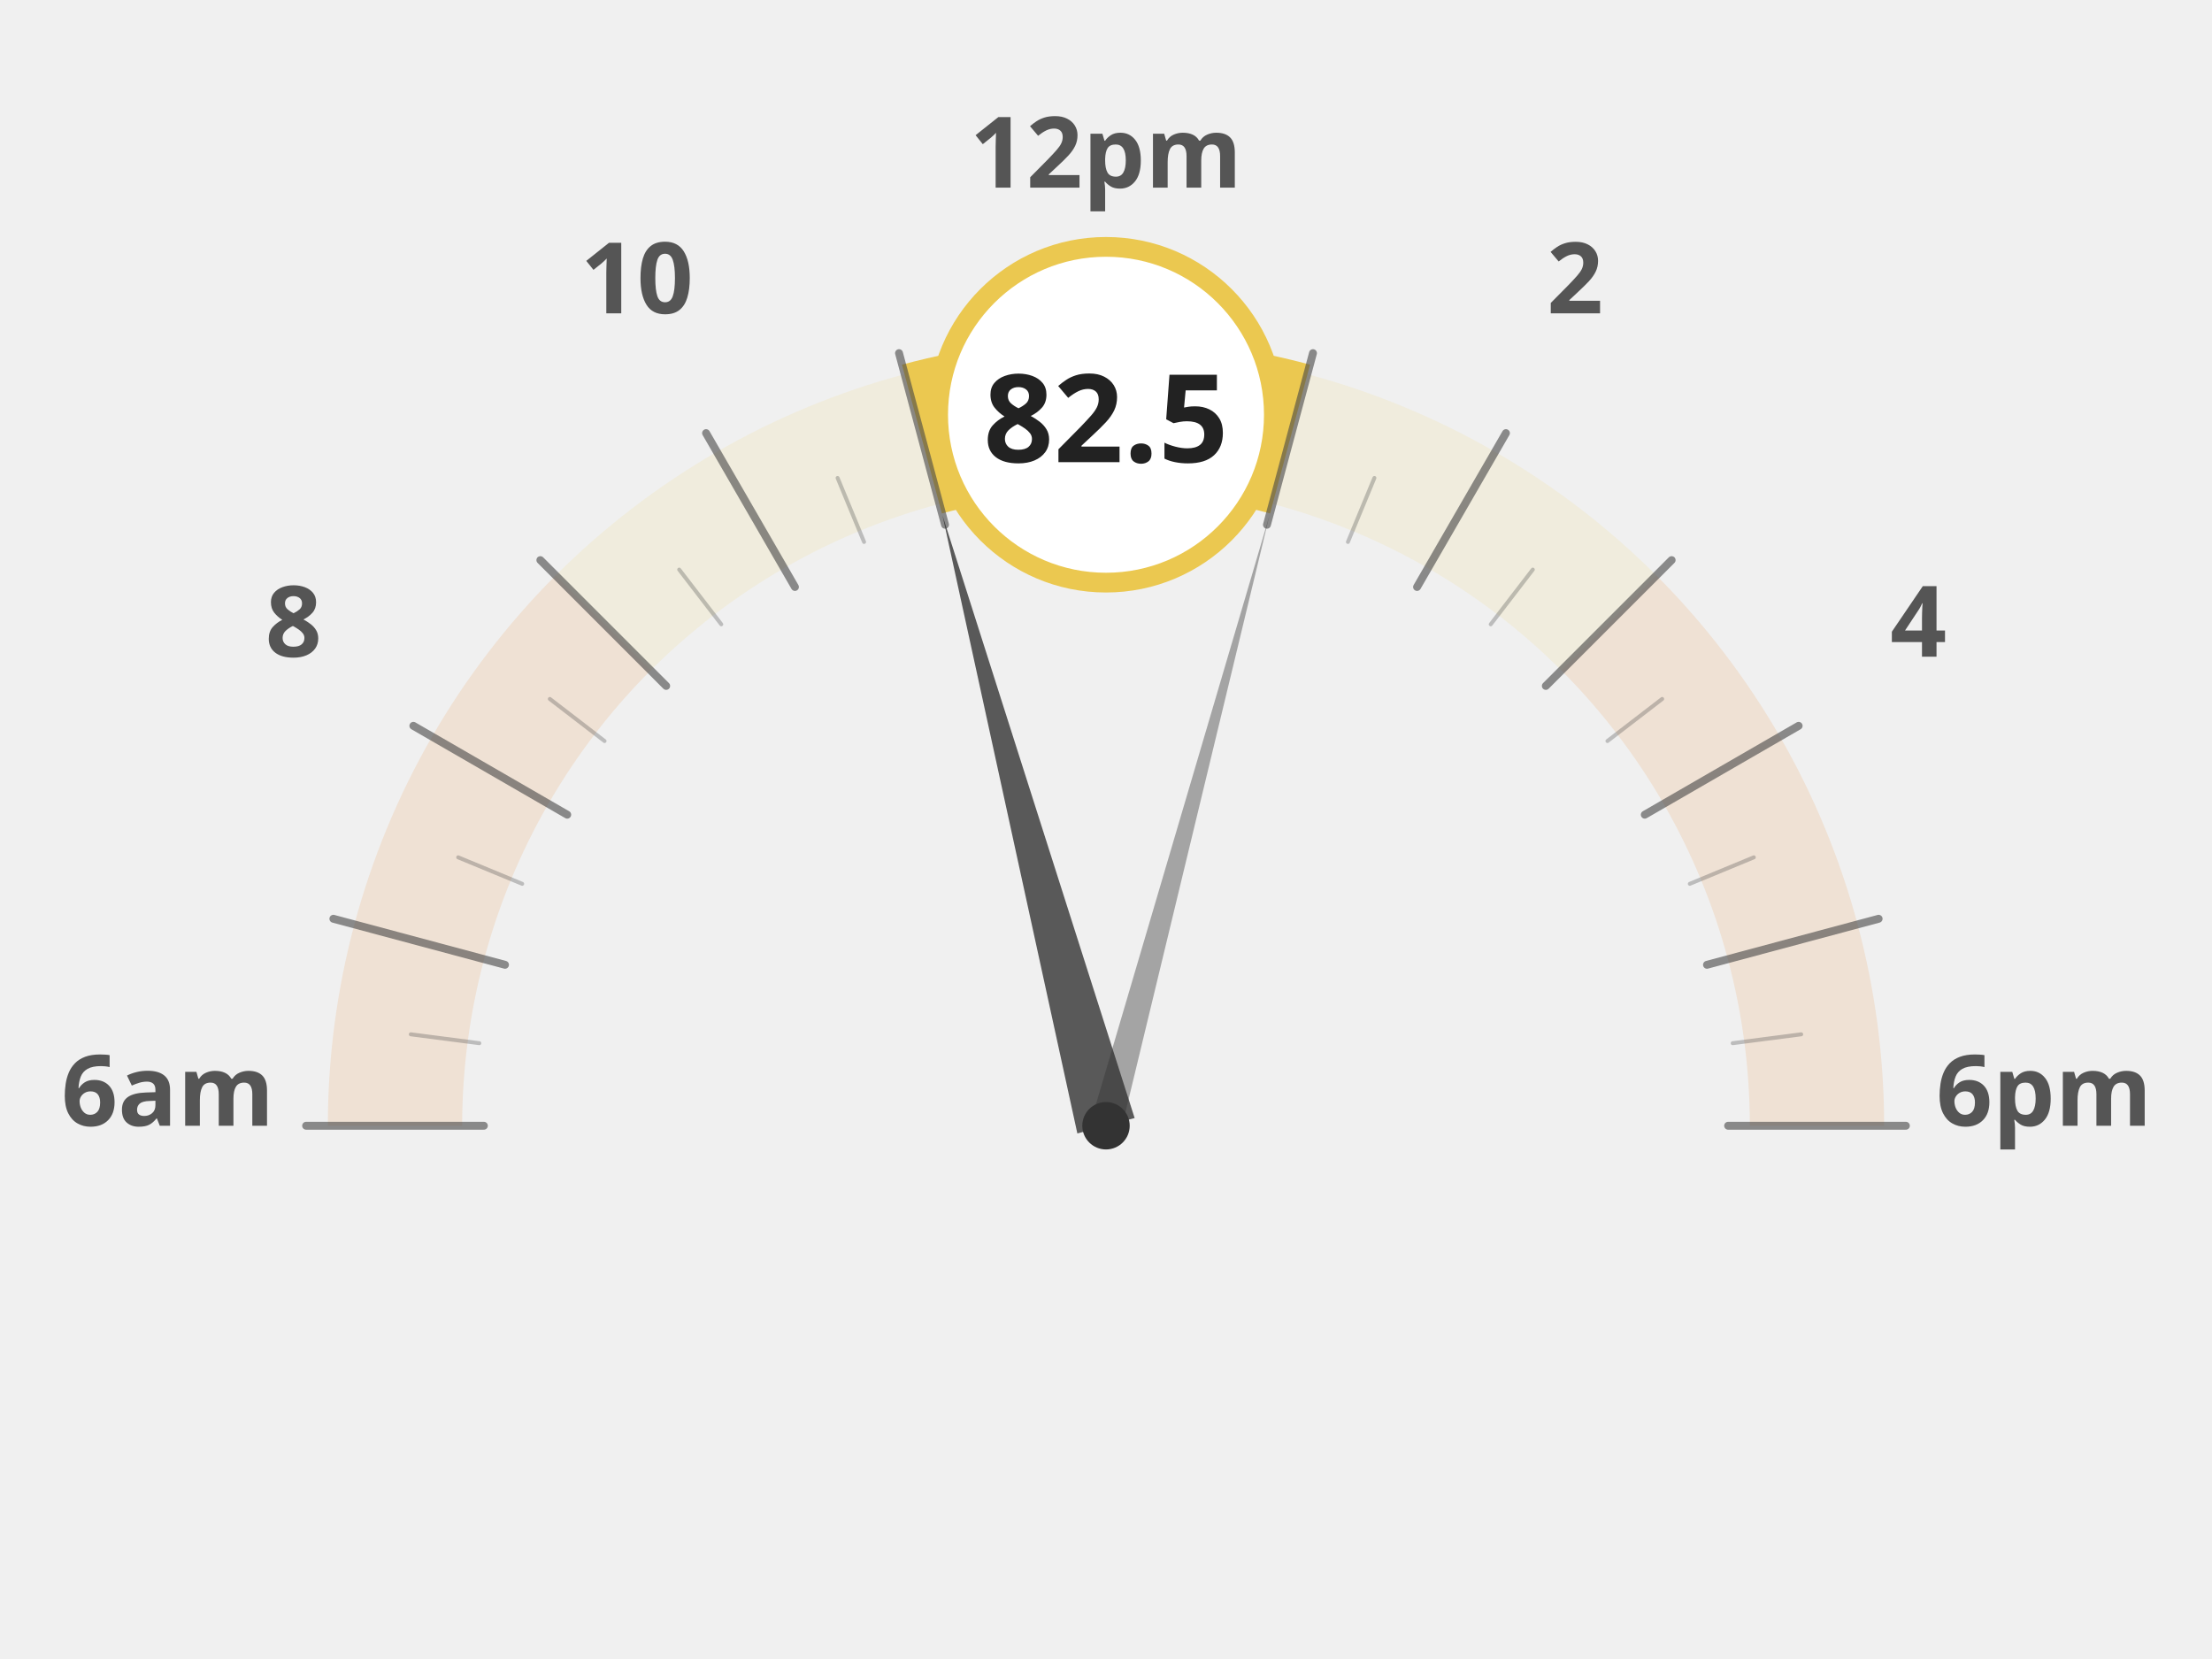
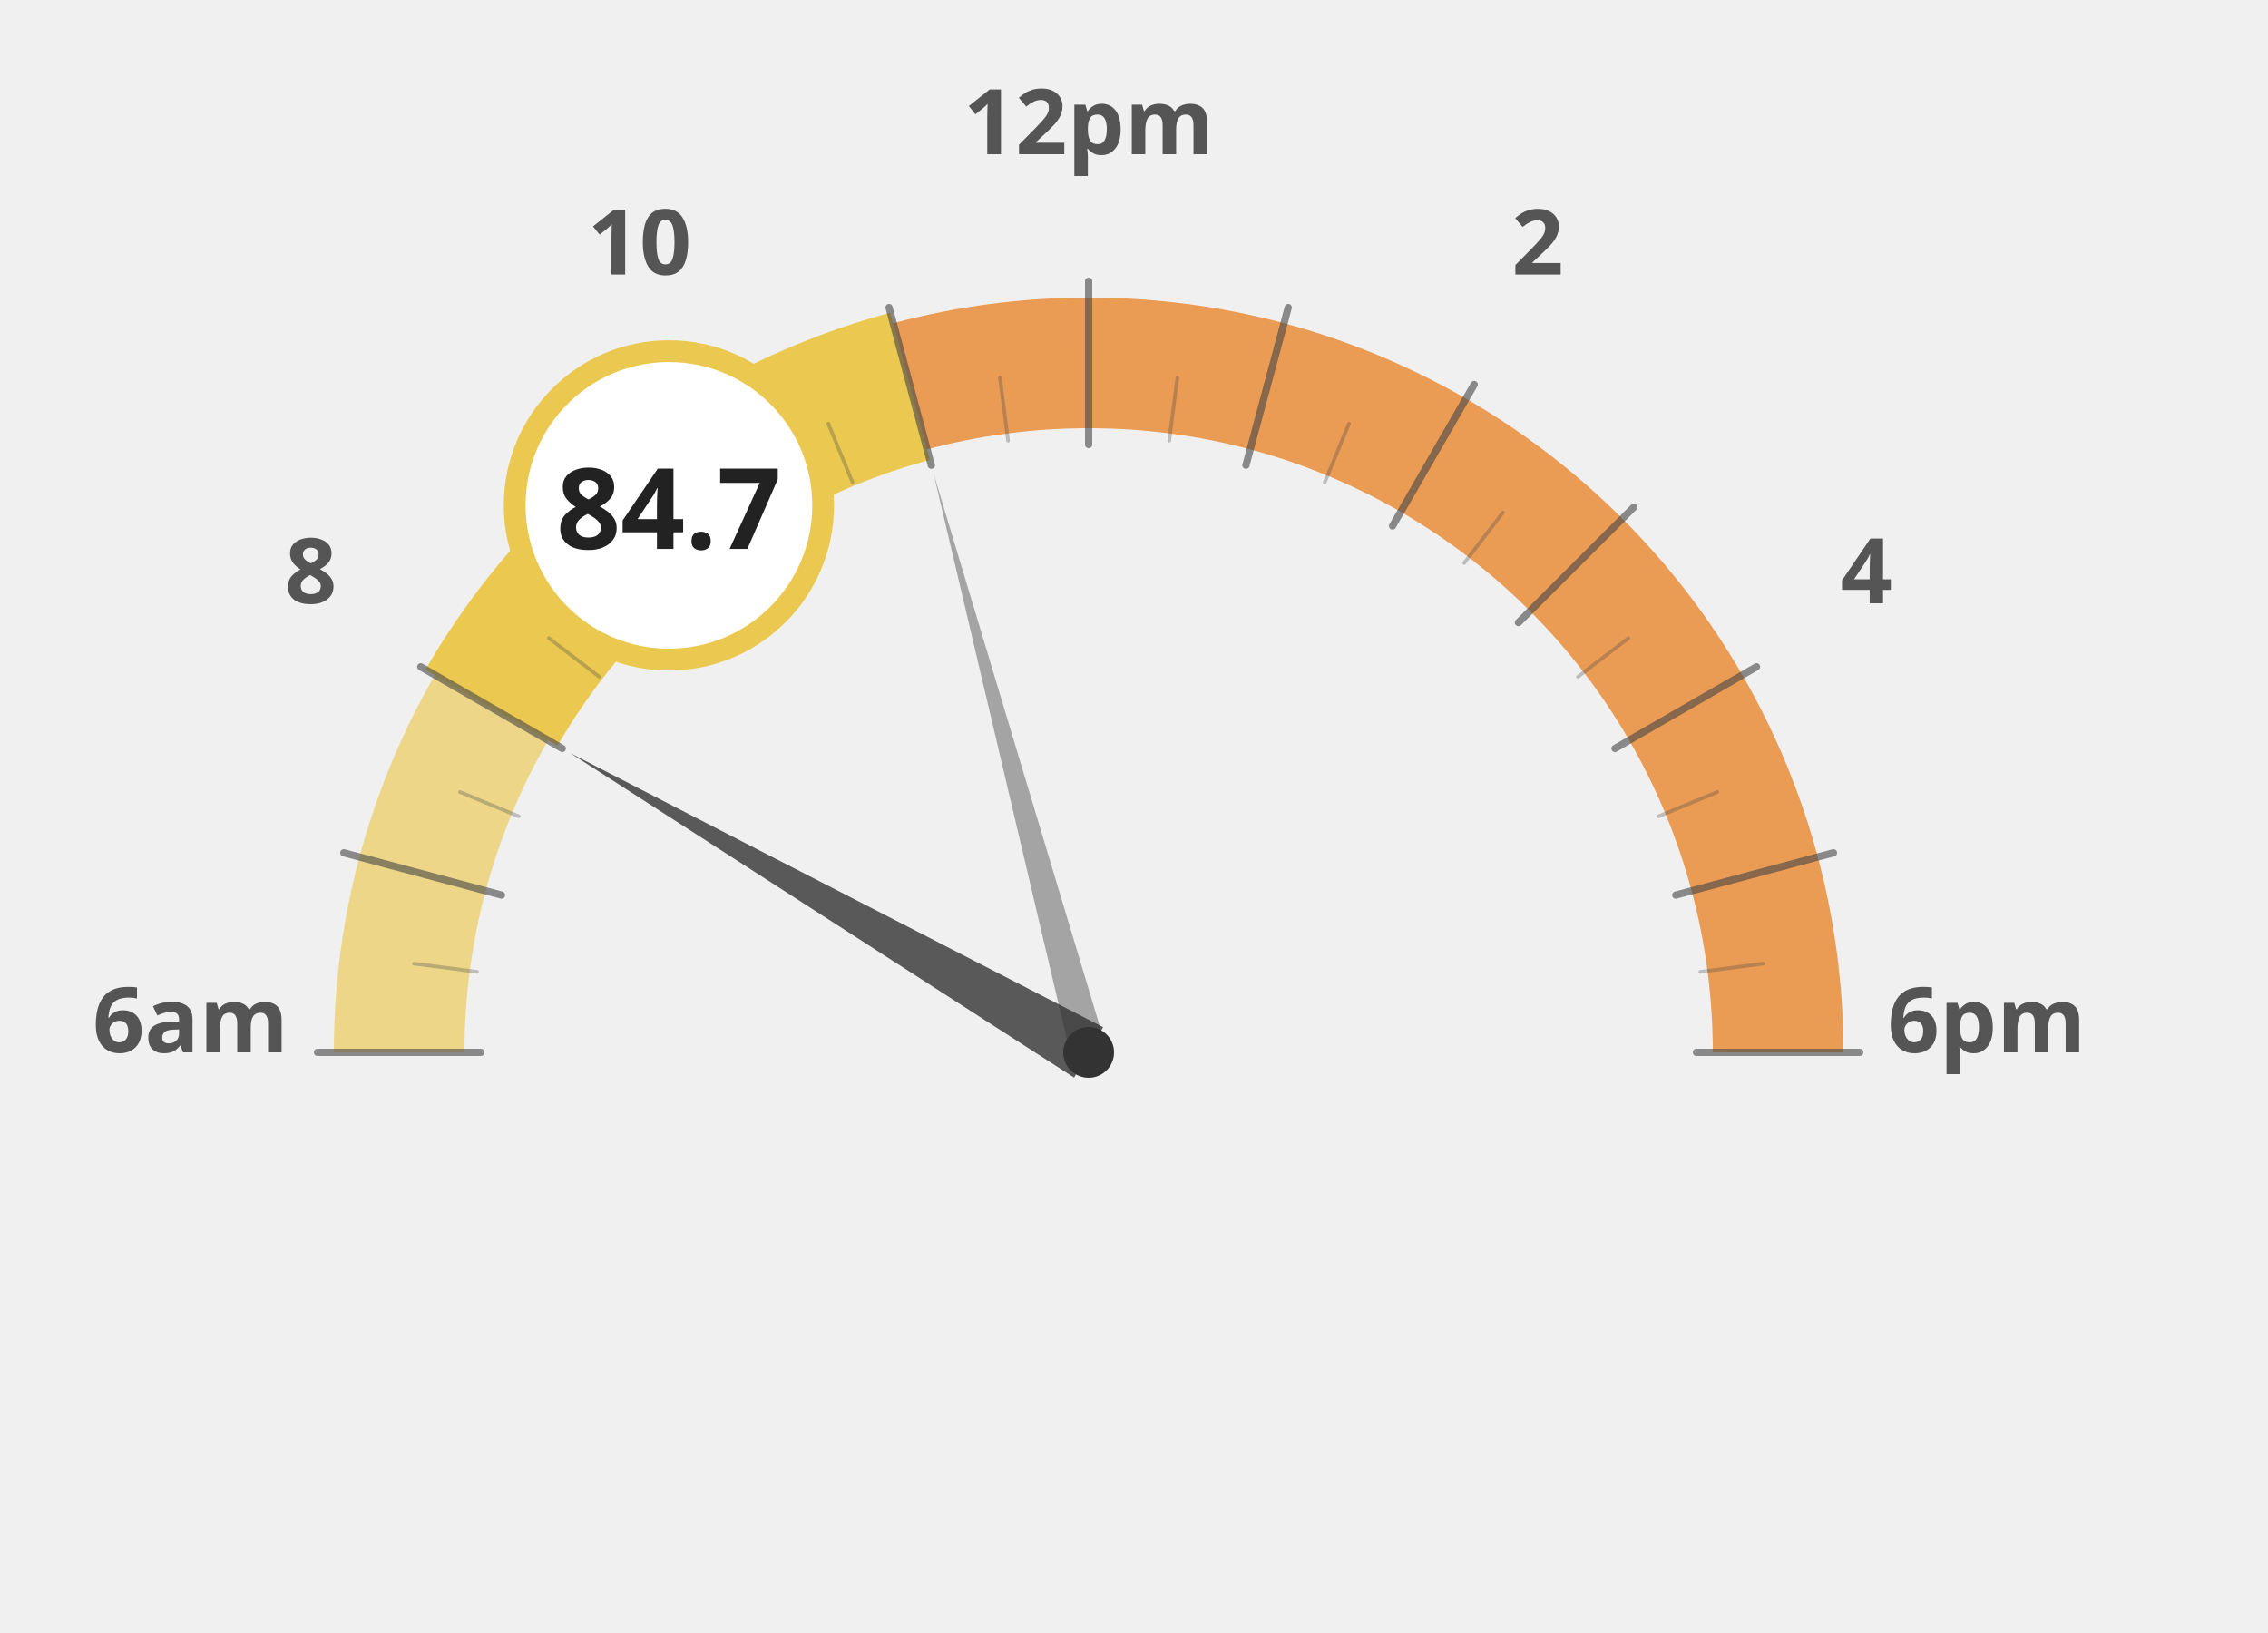
- <svg xmlns="http://www.w3.org/2000/svg" width="60mm" height="45mm" viewBox="0 0 1000 840">
-   <g transform="translate(0, 120)">
-     <path d="M 140.0 450.0 A 360 360 0 0 1 152.3 356.8" fill="none" stroke="#e66e00" stroke-width="68" stroke-opacity="0.12" />
-     <path d="M 152.3 356.8 A 360 360 0 0 1 188.2 270.0" fill="none" stroke="#e66e00" stroke-width="68" stroke-opacity="0.12" />
-     <path d="M 188.2 270.0 A 360 360 0 0 1 245.4 195.4" fill="none" stroke="#e66e00" stroke-width="68" stroke-opacity="0.12" />
-     <path d="M 245.4 195.4 A 360 360 0 0 1 320.0 138.2" fill="none" stroke="#ebc850" stroke-width="68" stroke-opacity="0.12" />
-     <path d="M 320.0 138.2 A 360 360 0 0 1 406.8 102.3" fill="none" stroke="#ebc850" stroke-width="68" stroke-opacity="0.12" />
-     <path d="M 406.8 102.3 A 360 360 0 0 1 500.0 90.0" fill="none" stroke="#ebc850" stroke-width="68" stroke-opacity="0.12" />
-     <path d="M 500.0 90.0 A 360 360 0 0 1 593.2 102.3" fill="none" stroke="#ebc850" stroke-width="68" stroke-opacity="0.12" />
-     <path d="M 593.2 102.3 A 360 360 0 0 1 680.0 138.2" fill="none" stroke="#ebc850" stroke-width="68" stroke-opacity="0.12" />
-     <path d="M 680.0 138.2 A 360 360 0 0 1 754.6 195.4" fill="none" stroke="#ebc850" stroke-width="68" stroke-opacity="0.12" />
-     <path d="M 754.6 195.4 A 360 360 0 0 1 811.8 270.0" fill="none" stroke="#e66e00" stroke-width="68" stroke-opacity="0.12" />
-     <path d="M 811.8 270.0 A 360 360 0 0 1 847.7 356.8" fill="none" stroke="#e66e00" stroke-width="68" stroke-opacity="0.12" />
-     <path d="M 847.7 356.8 A 360 360 0 0 1 860.0 450.0" fill="none" stroke="#e66e00" stroke-width="68" stroke-opacity="0.12" />
-     <text x="25.0" y="450" text-anchor="middle" font-family="Montserrat, sans-serif" font-size="50" font-weight="900" fill="#555">6am</text>
-     <text x="88.638" y="212.5" text-anchor="middle" font-family="Montserrat, sans-serif" font-size="50" font-weight="900" fill="#555">8</text>
-     <text x="262.5" y="38.638" text-anchor="middle" font-family="Montserrat, sans-serif" font-size="50" font-weight="900" fill="#555">10</text>
-     <text x="500" y="-25.0" text-anchor="middle" font-family="Montserrat, sans-serif" font-size="50" font-weight="900" fill="#555">12pm</text>
-     <text x="737.5" y="38.638" text-anchor="middle" font-family="Montserrat, sans-serif" font-size="50" font-weight="900" fill="#555">2</text>
-     <text x="911.362" y="212.5" text-anchor="middle" font-family="Montserrat, sans-serif" font-size="50" font-weight="900" fill="#555">4</text>
-     <text x="975.0" y="450.0" text-anchor="middle" font-family="Montserrat, sans-serif" font-size="50" font-weight="900" fill="#555">6pm</text>
-     <path d="M 406.8 102.3 A 360 360 0 0 1 500.0 90.0" fill="none" stroke="#ebc850" stroke-width="78" stroke-linecap="butt" />
-     <path d="M 500.0 90.0 A 360 360 0 0 1 593.2 102.3" fill="none" stroke="#ebc850" stroke-width="78" stroke-linecap="butt" />
-     <line x1="185.0" y1="450.0" x2="95.0" y2="450.0" stroke="#444" stroke-width="4" stroke-linecap="round" opacity="0.6" />
-     <line x1="182.7" y1="408.2" x2="148.0" y2="403.7" stroke="#444" stroke-width="2" stroke-linecap="round" opacity="0.3" />
-     <line x1="195.7" y1="368.5" x2="108.8" y2="345.2" stroke="#444" stroke-width="4" stroke-linecap="round" opacity="0.6" />
-     <line x1="204.4" y1="327.5" x2="172.0" y2="314.1" stroke="#444" stroke-width="2" stroke-linecap="round" opacity="0.3" />
-     <line x1="227.2" y1="292.5" x2="149.3" y2="247.5" stroke="#444" stroke-width="4" stroke-linecap="round" opacity="0.6" />
-     <line x1="246.1" y1="255.2" x2="218.4" y2="233.9" stroke="#444" stroke-width="2" stroke-linecap="round" opacity="0.3" />
-     <line x1="277.3" y1="227.3" x2="213.6" y2="163.6" stroke="#444" stroke-width="4" stroke-linecap="round" opacity="0.6" />
-     <line x1="305.2" y1="196.1" x2="283.9" y2="168.4" stroke="#444" stroke-width="2" stroke-linecap="round" opacity="0.3" />
-     <line x1="342.5" y1="177.2" x2="297.5" y2="99.3" stroke="#444" stroke-width="4" stroke-linecap="round" opacity="0.6" />
-     <line x1="377.5" y1="154.4" x2="364.1" y2="122.0" stroke="#444" stroke-width="2" stroke-linecap="round" opacity="0.3" />
-     <line x1="418.5" y1="145.7" x2="395.2" y2="58.8" stroke="#444" stroke-width="4" stroke-linecap="round" opacity="0.6" />
-     <line x1="458.2" y1="132.7" x2="453.7" y2="98.0" stroke="#444" stroke-width="2" stroke-linecap="round" opacity="0.3" />
-     <line x1="500.0" y1="135.0" x2="500.0" y2="45.0" stroke="#444" stroke-width="4" stroke-linecap="round" opacity="0.6" />
-     <line x1="541.8" y1="132.7" x2="546.3" y2="98.0" stroke="#444" stroke-width="2" stroke-linecap="round" opacity="0.3" />
-     <line x1="581.5" y1="145.7" x2="604.8" y2="58.8" stroke="#444" stroke-width="4" stroke-linecap="round" opacity="0.6" />
-     <line x1="622.5" y1="154.4" x2="635.9" y2="122.0" stroke="#444" stroke-width="2" stroke-linecap="round" opacity="0.3" />
-     <line x1="657.5" y1="177.2" x2="702.5" y2="99.3" stroke="#444" stroke-width="4" stroke-linecap="round" opacity="0.6" />
-     <line x1="694.8" y1="196.1" x2="716.1" y2="168.4" stroke="#444" stroke-width="2" stroke-linecap="round" opacity="0.3" />
-     <line x1="722.7" y1="227.3" x2="786.4" y2="163.6" stroke="#444" stroke-width="4" stroke-linecap="round" opacity="0.6" />
-     <line x1="753.9" y1="255.2" x2="781.6" y2="233.9" stroke="#444" stroke-width="2" stroke-linecap="round" opacity="0.3" />
-     <line x1="772.8" y1="292.5" x2="850.7" y2="247.5" stroke="#444" stroke-width="4" stroke-linecap="round" opacity="0.6" />
-     <line x1="795.6" y1="327.5" x2="828.0" y2="314.1" stroke="#444" stroke-width="2" stroke-linecap="round" opacity="0.3" />
-     <line x1="804.3" y1="368.5" x2="891.2" y2="345.2" stroke="#444" stroke-width="4" stroke-linecap="round" opacity="0.6" />
-     <line x1="817.3" y1="408.2" x2="852.0" y2="403.7" stroke="#444" stroke-width="2" stroke-linecap="round" opacity="0.3" />
-     <line x1="815.0" y1="450.0" x2="905.0" y2="450.0" stroke="#444" stroke-width="4" stroke-linecap="round" opacity="0.6" />
-     <polygon points="417.2,140.9 485.5,453.9 514.5,446.1" fill="#333" opacity="0.8" />
-     <polygon points="582.8,140.9 492.3,447.9 507.7,452.1" fill="#333" opacity="0.4" />
-     <circle cx="500" cy="450" r="12" fill="#333" />
-     <circle cx="500.0" cy="90.0" r="85" fill="white" stroke="#ebc850" stroke-width="10" />
-     <text x="500.0" y="114.0" text-anchor="middle" font-family="Montserrat, sans-serif" font-size="62" font-weight="800" fill="#222">82.5</text>
+ <svg xmlns="http://www.w3.org/2000/svg" width="100%" height="100%" viewBox="0 0 1250 900">
+   <g transform="translate(100, 100)">
+     <path d="M 120.0 480.0 A 380 380 0 0 1 132.9 381.6" fill="none" stroke="#ebc850" stroke-width="72" stroke-opacity="0.65" />
+     <path d="M 132.9 381.6 A 380 380 0 0 1 170.9 290.0" fill="none" stroke="#ebc850" stroke-width="72" stroke-opacity="0.65" />
+     <path d="M 170.9 290.0 A 380 380 0 0 1 231.3 211.3" fill="none" stroke="#ebc850" stroke-width="72" stroke-opacity="1.0" />
+     <path d="M 231.3 211.3 A 380 380 0 0 1 310.0 150.9" fill="none" stroke="#ebc850" stroke-width="72" stroke-opacity="1.0" />
+     <path d="M 310.0 150.9 A 380 380 0 0 1 401.6 112.9" fill="none" stroke="#ebc850" stroke-width="72" stroke-opacity="1.0" />
+     <path d="M 401.6 112.9 A 380 380 0 0 1 500.0 100.0" fill="none" stroke="#e66e00" stroke-width="72" stroke-opacity="0.65" />
+     <path d="M 500.0 100.0 A 380 380 0 0 1 598.4 112.9" fill="none" stroke="#e66e00" stroke-width="72" stroke-opacity="0.65" />
+     <path d="M 598.4 112.9 A 380 380 0 0 1 690.0 150.9" fill="none" stroke="#e66e00" stroke-width="72" stroke-opacity="0.65" />
+     <path d="M 690.0 150.9 A 380 380 0 0 1 768.7 211.3" fill="none" stroke="#e66e00" stroke-width="72" stroke-opacity="0.65" />
+     <path d="M 768.7 211.3 A 380 380 0 0 1 829.1 290.0" fill="none" stroke="#e66e00" stroke-width="72" stroke-opacity="0.65" />
+     <path d="M 829.1 290.0 A 380 380 0 0 1 867.1 381.6" fill="none" stroke="#e66e00" stroke-width="72" stroke-opacity="0.65" />
+     <path d="M 867.1 381.6 A 380 380 0 0 1 880.0 480.0" fill="none" stroke="#e66e00" stroke-width="72" stroke-opacity="0.65" />
+     <text x="5.0" y="480" text-anchor="middle" font-family="Montserrat, sans-serif" font-size="50" font-weight="900" fill="#555">6am</text>
+     <text x="71.317" y="232.5" text-anchor="middle" font-family="Montserrat, sans-serif" font-size="50" font-weight="900" fill="#555">8</text>
+     <text x="252.5" y="51.317" text-anchor="middle" font-family="Montserrat, sans-serif" font-size="50" font-weight="900" fill="#555">10</text>
+     <text x="500" y="-15.0" text-anchor="middle" font-family="Montserrat, sans-serif" font-size="50" font-weight="900" fill="#555">12pm</text>
+     <text x="747.5" y="51.317" text-anchor="middle" font-family="Montserrat, sans-serif" font-size="50" font-weight="900" fill="#555">2</text>
+     <text x="928.683" y="232.5" text-anchor="middle" font-family="Montserrat, sans-serif" font-size="50" font-weight="900" fill="#555">4</text>
+     <text x="995.0" y="480.0" text-anchor="middle" font-family="Montserrat, sans-serif" font-size="50" font-weight="900" fill="#555">6pm</text>
+     <path d="M 170.9 290.0 A 380 380 0 0 1 231.3 211.3" fill="none" stroke="#ebc850" stroke-width="84" stroke-linecap="butt" />
+     <path d="M 231.3 211.3 A 380 380 0 0 1 310.0 150.9" fill="none" stroke="#ebc850" stroke-width="84" stroke-linecap="butt" />
+     <path d="M 310.0 150.9 A 380 380 0 0 1 401.6 112.9" fill="none" stroke="#ebc850" stroke-width="84" stroke-linecap="butt" />
+     <line x1="165.0" y1="480.0" x2="75.0" y2="480.0" stroke="#444" stroke-width="4" stroke-linecap="round" opacity="0.6" />
+     <line x1="162.9" y1="435.6" x2="128.2" y2="431.1" stroke="#444" stroke-width="2" stroke-linecap="round" opacity="0.3" />
+     <line x1="176.4" y1="393.3" x2="89.5" y2="370.0" stroke="#444" stroke-width="4" stroke-linecap="round" opacity="0.6" />
+     <line x1="185.9" y1="349.9" x2="153.5" y2="336.5" stroke="#444" stroke-width="2" stroke-linecap="round" opacity="0.3" />
+     <line x1="209.9" y1="312.5" x2="131.9" y2="267.5" stroke="#444" stroke-width="4" stroke-linecap="round" opacity="0.6" />
+     <line x1="230.3" y1="273.0" x2="202.5" y2="251.7" stroke="#444" stroke-width="2" stroke-linecap="round" opacity="0.3" />
+     <line x1="263.1" y1="243.1" x2="199.5" y2="179.5" stroke="#444" stroke-width="4" stroke-linecap="round" opacity="0.6" />
+     <line x1="293.0" y1="210.3" x2="271.7" y2="182.5" stroke="#444" stroke-width="2" stroke-linecap="round" opacity="0.3" />
+     <line x1="332.5" y1="189.9" x2="287.5" y2="111.9" stroke="#444" stroke-width="4" stroke-linecap="round" opacity="0.6" />
+     <line x1="369.9" y1="165.9" x2="356.5" y2="133.5" stroke="#444" stroke-width="2" stroke-linecap="round" opacity="0.3" />
+     <line x1="413.3" y1="156.4" x2="390.0" y2="69.5" stroke="#444" stroke-width="4" stroke-linecap="round" opacity="0.6" />
+     <line x1="455.6" y1="142.9" x2="451.1" y2="108.2" stroke="#444" stroke-width="2" stroke-linecap="round" opacity="0.3" />
+     <line x1="500.0" y1="145.0" x2="500.0" y2="55.0" stroke="#444" stroke-width="4" stroke-linecap="round" opacity="0.6" />
+     <line x1="544.4" y1="142.9" x2="548.9" y2="108.2" stroke="#444" stroke-width="2" stroke-linecap="round" opacity="0.3" />
+     <line x1="586.7" y1="156.4" x2="610.0" y2="69.5" stroke="#444" stroke-width="4" stroke-linecap="round" opacity="0.6" />
+     <line x1="630.1" y1="165.9" x2="643.5" y2="133.5" stroke="#444" stroke-width="2" stroke-linecap="round" opacity="0.3" />
+     <line x1="667.5" y1="189.9" x2="712.5" y2="111.9" stroke="#444" stroke-width="4" stroke-linecap="round" opacity="0.6" />
+     <line x1="707.0" y1="210.3" x2="728.3" y2="182.5" stroke="#444" stroke-width="2" stroke-linecap="round" opacity="0.3" />
+     <line x1="736.9" y1="243.1" x2="800.5" y2="179.5" stroke="#444" stroke-width="4" stroke-linecap="round" opacity="0.6" />
+     <line x1="769.7" y1="273.0" x2="797.5" y2="251.7" stroke="#444" stroke-width="2" stroke-linecap="round" opacity="0.3" />
+     <line x1="790.1" y1="312.5" x2="868.1" y2="267.5" stroke="#444" stroke-width="4" stroke-linecap="round" opacity="0.6" />
+     <line x1="814.1" y1="349.9" x2="846.5" y2="336.5" stroke="#444" stroke-width="2" stroke-linecap="round" opacity="0.3" />
+     <line x1="823.6" y1="393.3" x2="910.5" y2="370.0" stroke="#444" stroke-width="4" stroke-linecap="round" opacity="0.6" />
+     <line x1="837.1" y1="435.6" x2="871.8" y2="431.1" stroke="#444" stroke-width="2" stroke-linecap="round" opacity="0.3" />
+     <line x1="835.0" y1="480.0" x2="925.0" y2="480.0" stroke="#444" stroke-width="4" stroke-linecap="round" opacity="0.6" />
+     <polygon points="214.2,315.0 492.0,493.9 508.0,466.1" fill="#333" opacity="0.8" />
+     <polygon points="414.6,161.2 490.3,482.6 509.7,477.4" fill="#333" opacity="0.4" />
+     <circle cx="500" cy="480" r="14" fill="#333" />
+     <circle cx="268.671" cy="178.526" r="85" fill="white" stroke="#ebc850" stroke-width="12" />
+     <text x="268.671" y="202.526" text-anchor="middle" font-family="Montserrat, sans-serif" font-size="62" font-weight="800" fill="#222">84.7</text>
  </g>
</svg>
